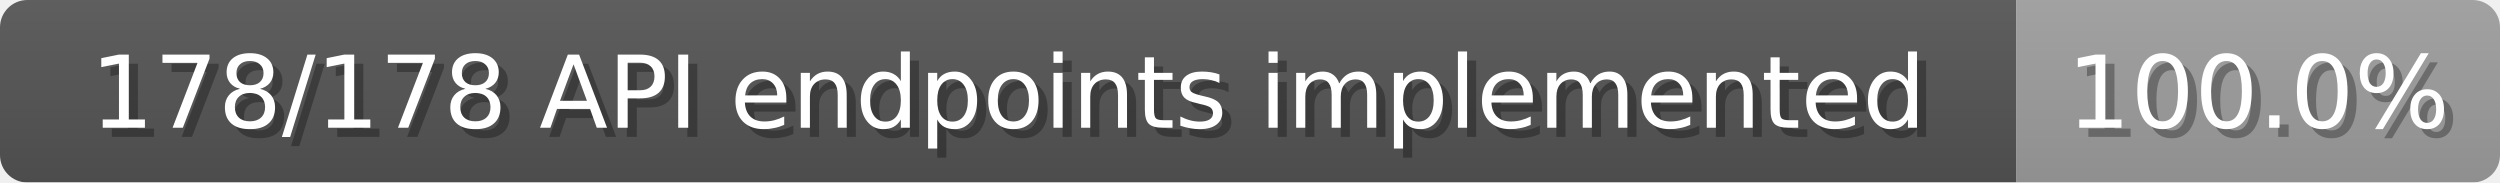
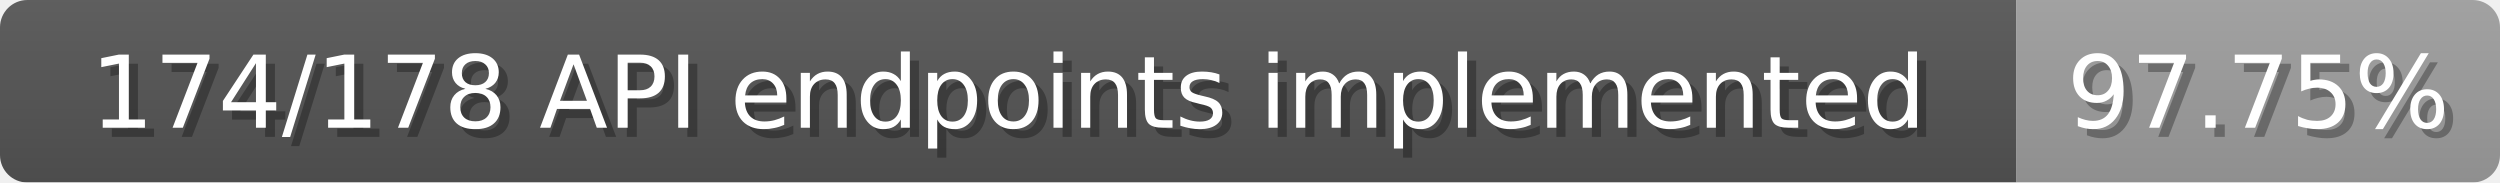
<svg xmlns="http://www.w3.org/2000/svg" width="274" height="20">
  <linearGradient id="b" x2="0" y2="100%">
    <stop offset="0" stop-color="#bbb" stop-opacity=".1" />
    <stop offset="1" stop-opacity=".1" />
  </linearGradient>
  <mask id="anybadge_1">
    <rect width="274" height="20" rx="3" fill="#fff" />
  </mask>
  <g mask="url(#anybadge_1)">
    <path fill="#555" d="M0 0h221v20H0z" />
    <path fill="#9f9f9f" d="M221 0h53v20H221z" />
    <path fill="url(#b)" d="M0 0h274v20H0z" />
  </g>
  <g fill="#fff" text-anchor="middle" font-family="DejaVu Sans,Verdana,Geneva,sans-serif" font-size="11">
-     <text x="111.5" y="15" fill="#010101" fill-opacity=".3">178/178 API endpoints implemented</text>
-     <text x="110.5" y="14">178/178 API endpoints implemented</text>
+     <text x="111.5" y="15" fill="#010101" fill-opacity=".3">174/178 API endpoints implemented</text>
+     <text x="110.5" y="14">174/178 API endpoints implemented</text>
  </g>
  <g fill="#fff" text-anchor="middle" font-family="DejaVu Sans,Verdana,Geneva,sans-serif" font-size="11">
-     <text x="248.5" y="15" fill="#010101" fill-opacity=".3">100.0%</text>
-     <text x="247.5" y="14">100.0%</text>
+     <text x="248.5" y="15" fill="#010101" fill-opacity=".3">97.75%</text>
+     <text x="247.5" y="14">97.75%</text>
  </g>
</svg>
